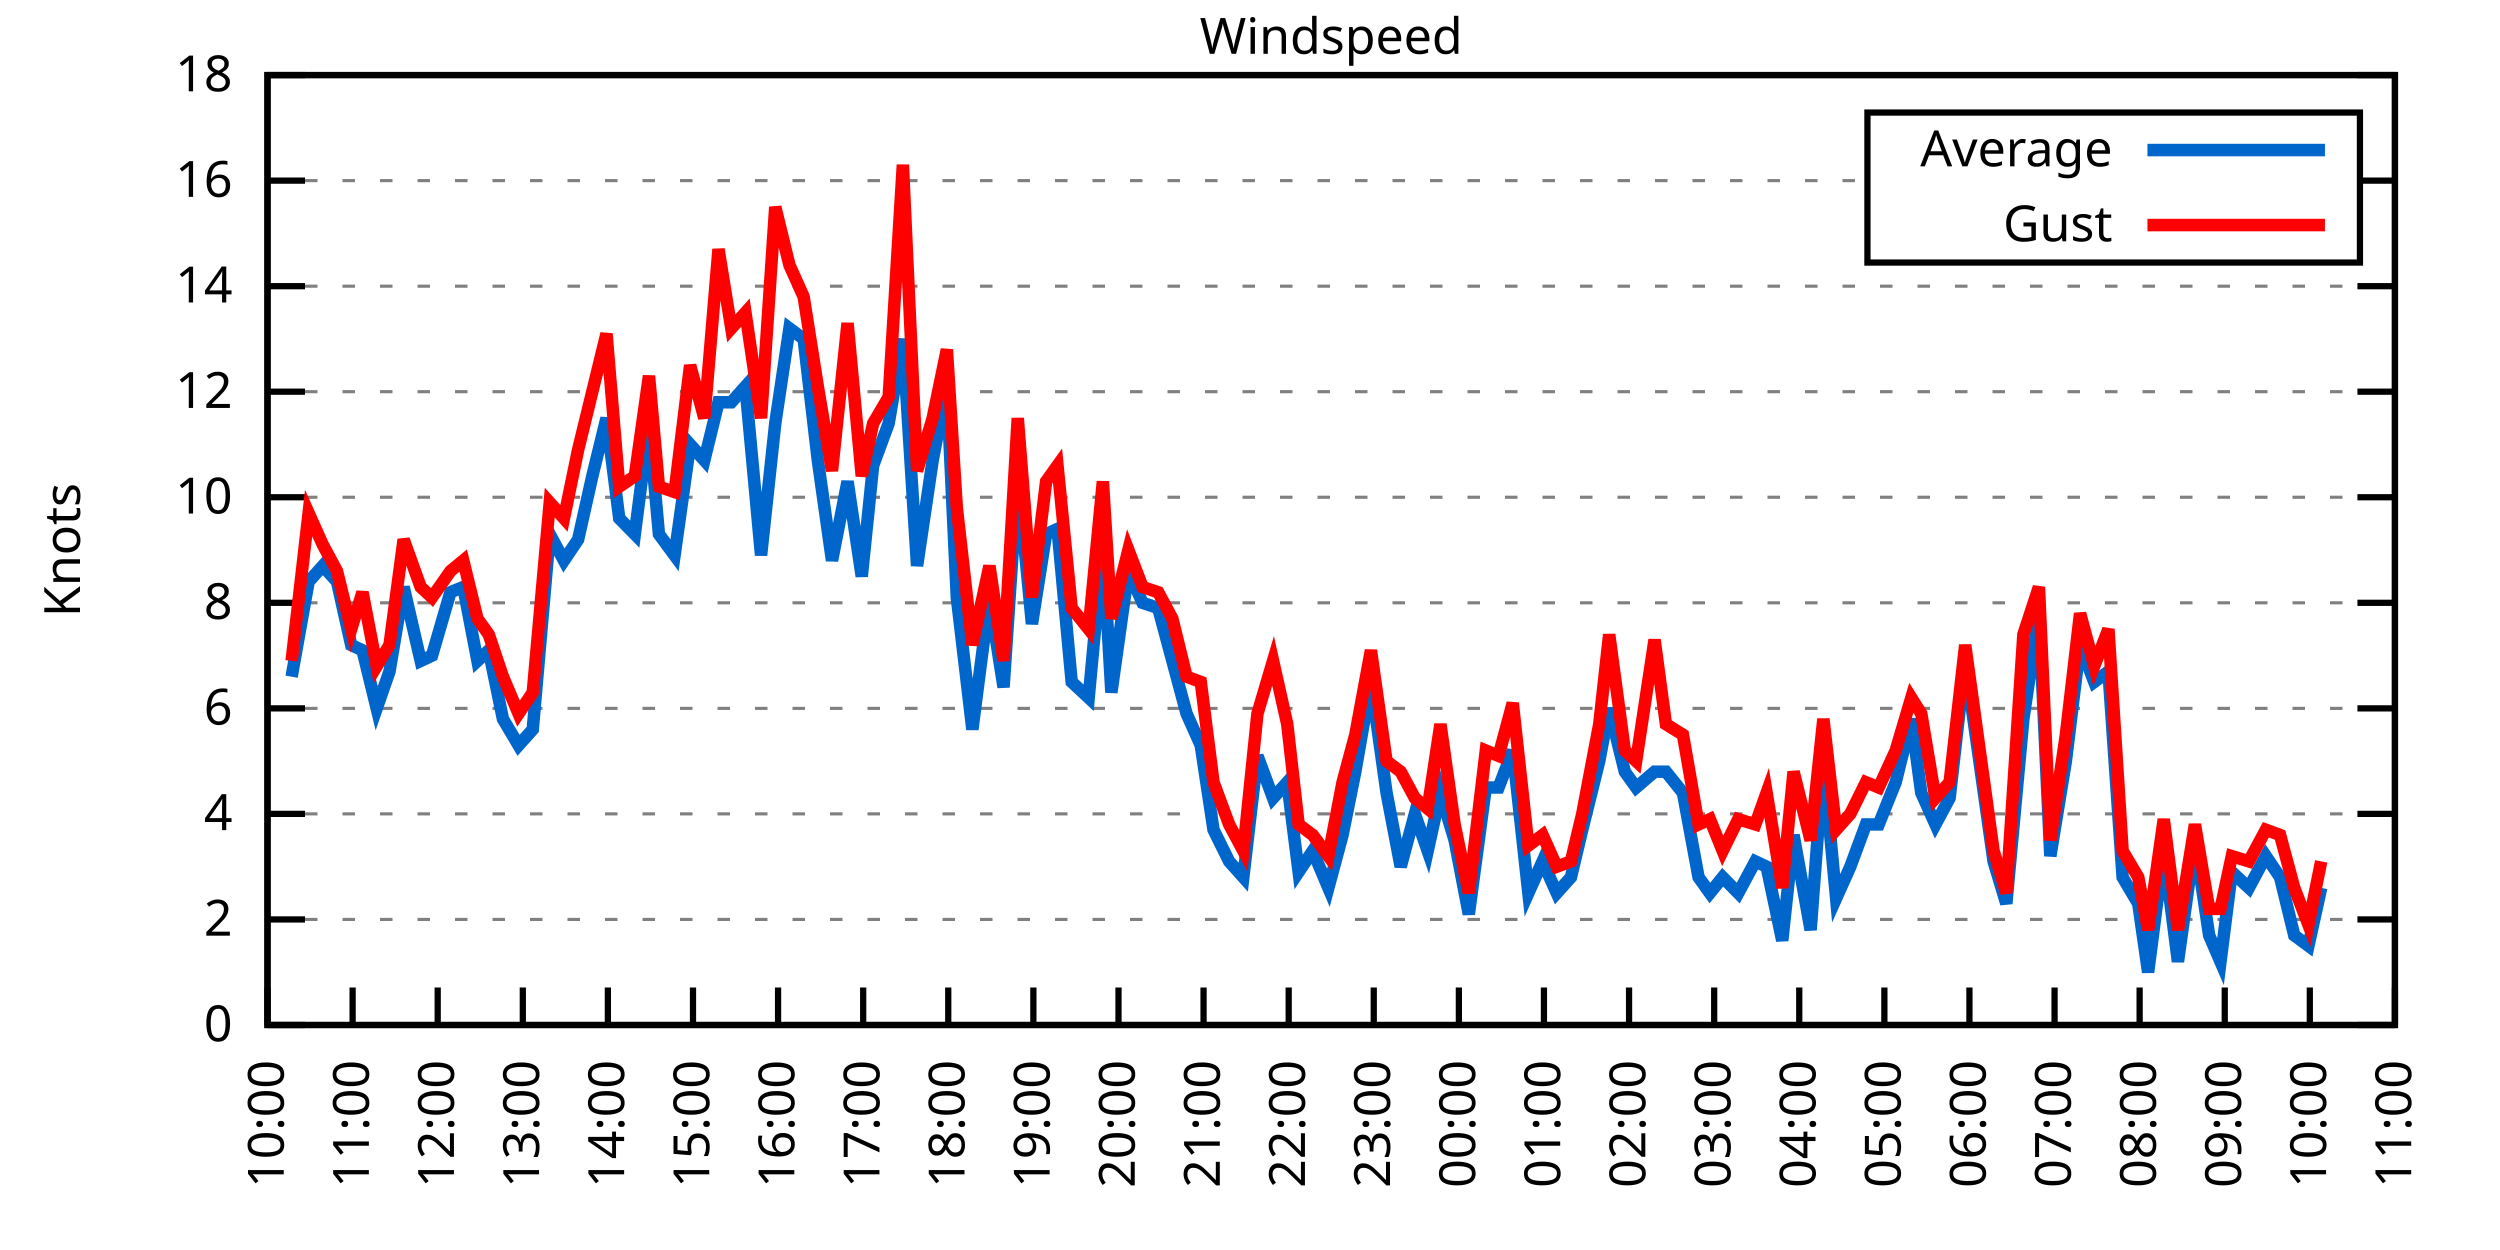
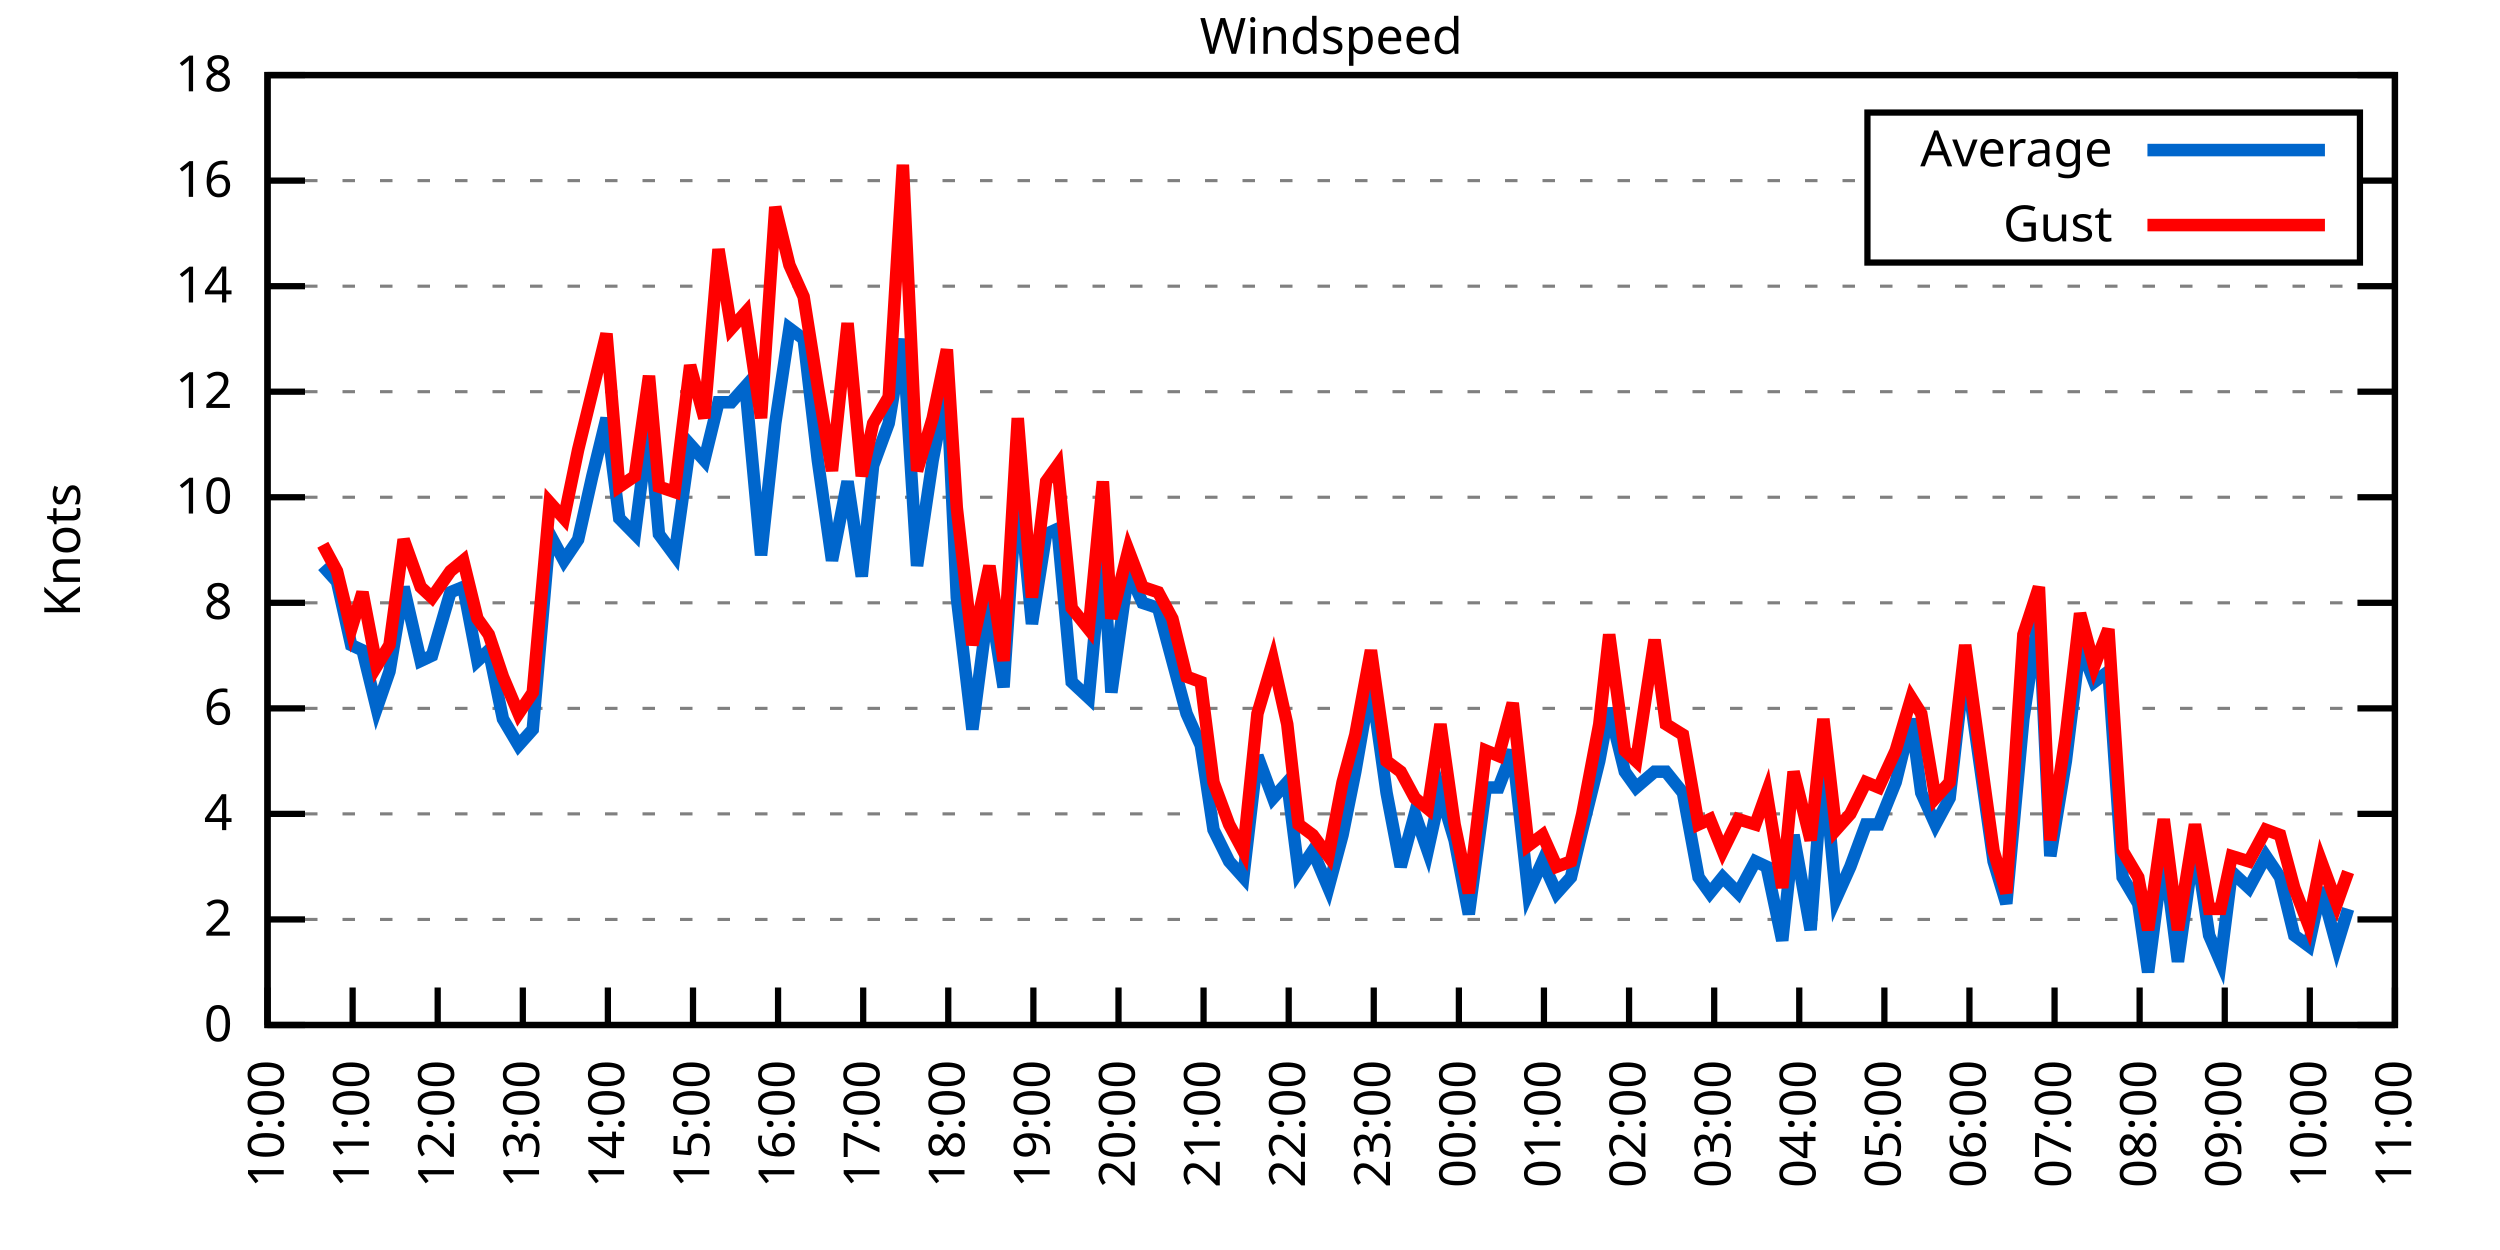
<svg xmlns="http://www.w3.org/2000/svg" xmlns:xlink="http://www.w3.org/1999/xlink" width="400" height="200" viewBox="0 0 400 200">
  <g id="gnuplot_canvas">
    <rect x="0" y="0" width="400" height="200" fill="none" />
    <defs>
      <circle id="gpDot" r="0.5" stroke-width="0.5" stroke="currentColor" />
      <path id="gpPt0" stroke-width="0.333" stroke="currentColor" d="M-1,0 h2 M0,-1 v2" />
      <path id="gpPt1" stroke-width="0.333" stroke="currentColor" d="M-1,-1 L1,1 M1,-1 L-1,1" />
      <path id="gpPt2" stroke-width="0.333" stroke="currentColor" d="M-1,0 L1,0 M0,-1 L0,1 M-1,-1 L1,1 M-1,1 L1,-1" />
      <rect id="gpPt3" stroke-width="0.333" stroke="currentColor" x="-1" y="-1" width="2" height="2" />
      <rect id="gpPt4" stroke-width="0.333" stroke="currentColor" fill="currentColor" x="-1" y="-1" width="2" height="2" />
      <circle id="gpPt5" stroke-width="0.333" stroke="currentColor" cx="0" cy="0" r="1" />
      <use xlink:href="#gpPt5" id="gpPt6" fill="currentColor" stroke="none" />
      <path id="gpPt7" stroke-width="0.333" stroke="currentColor" d="M0,-1.33 L-1.33,0.67 L1.33,0.67 z" />
      <use xlink:href="#gpPt7" id="gpPt8" fill="currentColor" stroke="none" />
      <use xlink:href="#gpPt7" id="gpPt9" stroke="currentColor" transform="rotate(180)" />
      <use xlink:href="#gpPt9" id="gpPt10" fill="currentColor" stroke="none" />
      <use xlink:href="#gpPt3" id="gpPt11" stroke="currentColor" transform="rotate(45)" />
      <use xlink:href="#gpPt11" id="gpPt12" fill="currentColor" stroke="none" />
      <path id="gpPt13" stroke-width="0.333" stroke="currentColor" d="M0,1.330 L1.265,0.411 L0.782,-1.067 L-0.782,-1.076 L-1.265,0.411 z" />
      <use xlink:href="#gpPt13" id="gpPt14" fill="currentColor" stroke="none" />
      <filter id="textbox" filterUnits="objectBoundingBox" x="0" y="0" height="1" width="1">
        <feFlood flood-color="white" flood-opacity="1" result="bgnd" />
        <feComposite in="SourceGraphic" in2="bgnd" operator="atop" />
      </filter>
      <filter id="greybox" filterUnits="objectBoundingBox" x="0" y="0" height="1" width="1">
        <feFlood flood-color="lightgrey" flood-opacity="1" result="grey" />
        <feComposite in="SourceGraphic" in2="grey" operator="atop" />
      </filter>
    </defs>
    <g fill="none" color="white" stroke="currentColor" stroke-width="1.00" stroke-linecap="butt" stroke-linejoin="miter">
</g>
    <g fill="none" color="black" stroke="currentColor" stroke-width="1.00" stroke-linecap="butt" stroke-linejoin="miter">
      <g stroke="none" shape-rendering="crispEdges">
        <polygon fill="rgb(255, 255, 255)" points="42.80,164.00 383.18,164.00 383.18,12.02 42.80,12.02 " />
      </g>
    </g>
    <g fill="none" color="black" stroke="currentColor" stroke-width="1.00" stroke-linecap="butt" stroke-linejoin="miter">
</g>
    <g fill="none" color="black" stroke="black" stroke-width="0.50" stroke-linecap="butt" stroke-linejoin="miter">
</g>
    <g fill="none" color="gray" stroke="currentColor" stroke-width="0.50" stroke-linecap="butt" stroke-linejoin="miter">
      <path stroke="gray" stroke-dasharray="2,4" class="gridline" d="M42.80,164.00 L383.19,164.00  " />
    </g>
    <g fill="none" color="gray" stroke="gray" stroke-width="1.00" stroke-linecap="butt" stroke-linejoin="miter">
</g>
    <g fill="none" color="black" stroke="currentColor" stroke-width="1.00" stroke-linecap="butt" stroke-linejoin="miter">
      <path stroke="black" d="M42.80,164.00 L48.80,164.00 M383.19,164.00 L377.19,164.00  " />
      <g transform="translate(37.20,166.60)" stroke="none" fill="black" font-family="Sans" font-size="8.00" text-anchor="end">
        <text>
          <tspan font-family="Sans"> 0</tspan>
        </text>
      </g>
    </g>
    <g fill="none" color="black" stroke="currentColor" stroke-width="1.00" stroke-linecap="butt" stroke-linejoin="miter">
</g>
    <g fill="none" color="black" stroke="black" stroke-width="0.50" stroke-linecap="butt" stroke-linejoin="miter">
</g>
    <g fill="none" color="gray" stroke="currentColor" stroke-width="0.50" stroke-linecap="butt" stroke-linejoin="miter">
      <path stroke="gray" stroke-dasharray="2,4" class="gridline" d="M42.80,147.11 L383.19,147.11  " />
    </g>
    <g fill="none" color="gray" stroke="gray" stroke-width="1.00" stroke-linecap="butt" stroke-linejoin="miter">
</g>
    <g fill="none" color="black" stroke="currentColor" stroke-width="1.00" stroke-linecap="butt" stroke-linejoin="miter">
      <path stroke="black" d="M42.80,147.11 L48.80,147.11 M383.19,147.11 L377.19,147.11  " />
      <g transform="translate(37.20,149.71)" stroke="none" fill="black" font-family="Sans" font-size="8.00" text-anchor="end">
        <text>
          <tspan font-family="Sans"> 2</tspan>
        </text>
      </g>
    </g>
    <g fill="none" color="black" stroke="currentColor" stroke-width="1.00" stroke-linecap="butt" stroke-linejoin="miter">
</g>
    <g fill="none" color="black" stroke="black" stroke-width="0.50" stroke-linecap="butt" stroke-linejoin="miter">
</g>
    <g fill="none" color="gray" stroke="currentColor" stroke-width="0.50" stroke-linecap="butt" stroke-linejoin="miter">
      <path stroke="gray" stroke-dasharray="2,4" class="gridline" d="M42.80,130.22 L383.19,130.22  " />
    </g>
    <g fill="none" color="gray" stroke="gray" stroke-width="1.00" stroke-linecap="butt" stroke-linejoin="miter">
</g>
    <g fill="none" color="black" stroke="currentColor" stroke-width="1.00" stroke-linecap="butt" stroke-linejoin="miter">
      <path stroke="black" d="M42.80,130.22 L48.80,130.22 M383.19,130.22 L377.19,130.22  " />
      <g transform="translate(37.20,132.82)" stroke="none" fill="black" font-family="Sans" font-size="8.00" text-anchor="end">
        <text>
          <tspan font-family="Sans"> 4</tspan>
        </text>
      </g>
    </g>
    <g fill="none" color="black" stroke="currentColor" stroke-width="1.00" stroke-linecap="butt" stroke-linejoin="miter">
</g>
    <g fill="none" color="black" stroke="black" stroke-width="0.50" stroke-linecap="butt" stroke-linejoin="miter">
</g>
    <g fill="none" color="gray" stroke="currentColor" stroke-width="0.50" stroke-linecap="butt" stroke-linejoin="miter">
      <path stroke="gray" stroke-dasharray="2,4" class="gridline" d="M42.80,113.34 L383.19,113.34  " />
    </g>
    <g fill="none" color="gray" stroke="gray" stroke-width="1.00" stroke-linecap="butt" stroke-linejoin="miter">
</g>
    <g fill="none" color="black" stroke="currentColor" stroke-width="1.00" stroke-linecap="butt" stroke-linejoin="miter">
      <path stroke="black" d="M42.80,113.34 L48.80,113.34 M383.19,113.34 L377.19,113.34  " />
      <g transform="translate(37.20,115.94)" stroke="none" fill="black" font-family="Sans" font-size="8.00" text-anchor="end">
        <text>
          <tspan font-family="Sans"> 6</tspan>
        </text>
      </g>
    </g>
    <g fill="none" color="black" stroke="currentColor" stroke-width="1.00" stroke-linecap="butt" stroke-linejoin="miter">
</g>
    <g fill="none" color="black" stroke="black" stroke-width="0.50" stroke-linecap="butt" stroke-linejoin="miter">
</g>
    <g fill="none" color="gray" stroke="currentColor" stroke-width="0.50" stroke-linecap="butt" stroke-linejoin="miter">
      <path stroke="gray" stroke-dasharray="2,4" class="gridline" d="M42.80,96.45 L383.19,96.45  " />
    </g>
    <g fill="none" color="gray" stroke="gray" stroke-width="1.00" stroke-linecap="butt" stroke-linejoin="miter">
</g>
    <g fill="none" color="black" stroke="currentColor" stroke-width="1.00" stroke-linecap="butt" stroke-linejoin="miter">
      <path stroke="black" d="M42.80,96.45 L48.80,96.45 M383.19,96.45 L377.19,96.45  " />
      <g transform="translate(37.20,99.05)" stroke="none" fill="black" font-family="Sans" font-size="8.00" text-anchor="end">
        <text>
          <tspan font-family="Sans"> 8</tspan>
        </text>
      </g>
    </g>
    <g fill="none" color="black" stroke="currentColor" stroke-width="1.00" stroke-linecap="butt" stroke-linejoin="miter">
</g>
    <g fill="none" color="black" stroke="black" stroke-width="0.50" stroke-linecap="butt" stroke-linejoin="miter">
</g>
    <g fill="none" color="gray" stroke="currentColor" stroke-width="0.50" stroke-linecap="butt" stroke-linejoin="miter">
      <path stroke="gray" stroke-dasharray="2,4" class="gridline" d="M42.80,79.56 L383.19,79.56  " />
    </g>
    <g fill="none" color="gray" stroke="gray" stroke-width="1.00" stroke-linecap="butt" stroke-linejoin="miter">
</g>
    <g fill="none" color="black" stroke="currentColor" stroke-width="1.00" stroke-linecap="butt" stroke-linejoin="miter">
      <path stroke="black" d="M42.80,79.56 L48.80,79.56 M383.19,79.56 L377.19,79.56  " />
      <g transform="translate(37.20,82.16)" stroke="none" fill="black" font-family="Sans" font-size="8.00" text-anchor="end">
        <text>
          <tspan font-family="Sans"> 10</tspan>
        </text>
      </g>
    </g>
    <g fill="none" color="black" stroke="currentColor" stroke-width="1.00" stroke-linecap="butt" stroke-linejoin="miter">
</g>
    <g fill="none" color="black" stroke="black" stroke-width="0.50" stroke-linecap="butt" stroke-linejoin="miter">
</g>
    <g fill="none" color="gray" stroke="currentColor" stroke-width="0.50" stroke-linecap="butt" stroke-linejoin="miter">
      <path stroke="gray" stroke-dasharray="2,4" class="gridline" d="M42.80,62.67 L383.19,62.67  " />
    </g>
    <g fill="none" color="gray" stroke="gray" stroke-width="1.00" stroke-linecap="butt" stroke-linejoin="miter">
</g>
    <g fill="none" color="black" stroke="currentColor" stroke-width="1.00" stroke-linecap="butt" stroke-linejoin="miter">
      <path stroke="black" d="M42.80,62.67 L48.80,62.67 M383.19,62.67 L377.19,62.67  " />
      <g transform="translate(37.20,65.27)" stroke="none" fill="black" font-family="Sans" font-size="8.00" text-anchor="end">
        <text>
          <tspan font-family="Sans"> 12</tspan>
        </text>
      </g>
    </g>
    <g fill="none" color="black" stroke="currentColor" stroke-width="1.00" stroke-linecap="butt" stroke-linejoin="miter">
</g>
    <g fill="none" color="black" stroke="black" stroke-width="0.50" stroke-linecap="butt" stroke-linejoin="miter">
</g>
    <g fill="none" color="gray" stroke="currentColor" stroke-width="0.50" stroke-linecap="butt" stroke-linejoin="miter">
      <path stroke="gray" stroke-dasharray="2,4" class="gridline" d="M42.80,45.79 L383.19,45.79  " />
    </g>
    <g fill="none" color="gray" stroke="gray" stroke-width="1.00" stroke-linecap="butt" stroke-linejoin="miter">
</g>
    <g fill="none" color="black" stroke="currentColor" stroke-width="1.00" stroke-linecap="butt" stroke-linejoin="miter">
      <path stroke="black" d="M42.80,45.79 L48.80,45.79 M383.19,45.79 L377.19,45.79  " />
      <g transform="translate(37.20,48.39)" stroke="none" fill="black" font-family="Sans" font-size="8.00" text-anchor="end">
        <text>
          <tspan font-family="Sans"> 14</tspan>
        </text>
      </g>
    </g>
    <g fill="none" color="black" stroke="currentColor" stroke-width="1.00" stroke-linecap="butt" stroke-linejoin="miter">
</g>
    <g fill="none" color="black" stroke="black" stroke-width="0.50" stroke-linecap="butt" stroke-linejoin="miter">
</g>
    <g fill="none" color="gray" stroke="currentColor" stroke-width="0.50" stroke-linecap="butt" stroke-linejoin="miter">
      <path stroke="gray" stroke-dasharray="2,4" class="gridline" d="M42.80,28.90 L298.79,28.90 M377.59,28.90 L383.19,28.90  " />
    </g>
    <g fill="none" color="gray" stroke="gray" stroke-width="1.00" stroke-linecap="butt" stroke-linejoin="miter">
</g>
    <g fill="none" color="black" stroke="currentColor" stroke-width="1.00" stroke-linecap="butt" stroke-linejoin="miter">
      <path stroke="black" d="M42.80,28.90 L48.80,28.90 M383.19,28.90 L377.19,28.90  " />
      <g transform="translate(37.20,31.50)" stroke="none" fill="black" font-family="Sans" font-size="8.00" text-anchor="end">
        <text>
          <tspan font-family="Sans"> 16</tspan>
        </text>
      </g>
    </g>
    <g fill="none" color="black" stroke="currentColor" stroke-width="1.00" stroke-linecap="butt" stroke-linejoin="miter">
</g>
    <g fill="none" color="black" stroke="black" stroke-width="0.50" stroke-linecap="butt" stroke-linejoin="miter">
</g>
    <g fill="none" color="gray" stroke="currentColor" stroke-width="0.50" stroke-linecap="butt" stroke-linejoin="miter">
      <path stroke="gray" stroke-dasharray="2,4" class="gridline" d="M42.80,12.01 L383.19,12.01  " />
    </g>
    <g fill="none" color="gray" stroke="gray" stroke-width="1.00" stroke-linecap="butt" stroke-linejoin="miter">
</g>
    <g fill="none" color="black" stroke="currentColor" stroke-width="1.00" stroke-linecap="butt" stroke-linejoin="miter">
      <path stroke="black" d="M42.80,12.01 L48.80,12.01 M383.19,12.01 L377.19,12.01  " />
      <g transform="translate(37.20,14.61)" stroke="none" fill="black" font-family="Sans" font-size="8.00" text-anchor="end">
        <text>
          <tspan font-family="Sans"> 18</tspan>
        </text>
      </g>
    </g>
    <g fill="none" color="black" stroke="currentColor" stroke-width="1.00" stroke-linecap="butt" stroke-linejoin="miter">
      <path stroke="black" d="M42.80,164.00 L42.80,158.00  " />
      <g transform="translate(45.40,169.60) rotate(270.00)" stroke="none" fill="black" font-family="Sans" font-size="8.00" text-anchor="end">
        <text>
          <tspan font-family="Sans">10:00</tspan>
        </text>
      </g>
    </g>
    <g fill="none" color="black" stroke="currentColor" stroke-width="1.00" stroke-linecap="butt" stroke-linejoin="miter">
      <path stroke="black" d="M56.42,164.00 L56.42,158.00  " />
      <g transform="translate(59.02,169.60) rotate(270.00)" stroke="none" fill="black" font-family="Sans" font-size="8.00" text-anchor="end">
        <text>
          <tspan font-family="Sans">11:00</tspan>
        </text>
      </g>
    </g>
    <g fill="none" color="black" stroke="currentColor" stroke-width="1.00" stroke-linecap="butt" stroke-linejoin="miter">
      <path stroke="black" d="M70.03,164.00 L70.03,158.00  " />
      <g transform="translate(72.63,169.60) rotate(270.00)" stroke="none" fill="black" font-family="Sans" font-size="8.00" text-anchor="end">
        <text>
          <tspan font-family="Sans">12:00</tspan>
        </text>
      </g>
    </g>
    <g fill="none" color="black" stroke="currentColor" stroke-width="1.00" stroke-linecap="butt" stroke-linejoin="miter">
      <path stroke="black" d="M83.65,164.00 L83.65,158.00  " />
      <g transform="translate(86.25,169.60) rotate(270.00)" stroke="none" fill="black" font-family="Sans" font-size="8.00" text-anchor="end">
        <text>
          <tspan font-family="Sans">13:00</tspan>
        </text>
      </g>
    </g>
    <g fill="none" color="black" stroke="currentColor" stroke-width="1.00" stroke-linecap="butt" stroke-linejoin="miter">
      <path stroke="black" d="M97.26,164.00 L97.26,158.00  " />
      <g transform="translate(99.86,169.60) rotate(270.00)" stroke="none" fill="black" font-family="Sans" font-size="8.00" text-anchor="end">
        <text>
          <tspan font-family="Sans">14:00</tspan>
        </text>
      </g>
    </g>
    <g fill="none" color="black" stroke="currentColor" stroke-width="1.00" stroke-linecap="butt" stroke-linejoin="miter">
      <path stroke="black" d="M110.88,164.00 L110.88,158.00  " />
      <g transform="translate(113.48,169.60) rotate(270.00)" stroke="none" fill="black" font-family="Sans" font-size="8.00" text-anchor="end">
        <text>
          <tspan font-family="Sans">15:00</tspan>
        </text>
      </g>
    </g>
    <g fill="none" color="black" stroke="currentColor" stroke-width="1.00" stroke-linecap="butt" stroke-linejoin="miter">
      <path stroke="black" d="M124.49,164.00 L124.49,158.00  " />
      <g transform="translate(127.09,169.60) rotate(270.00)" stroke="none" fill="black" font-family="Sans" font-size="8.00" text-anchor="end">
        <text>
          <tspan font-family="Sans">16:00</tspan>
        </text>
      </g>
    </g>
    <g fill="none" color="black" stroke="currentColor" stroke-width="1.00" stroke-linecap="butt" stroke-linejoin="miter">
      <path stroke="black" d="M138.11,164.00 L138.11,158.00  " />
      <g transform="translate(140.71,169.60) rotate(270.00)" stroke="none" fill="black" font-family="Sans" font-size="8.00" text-anchor="end">
        <text>
          <tspan font-family="Sans">17:00</tspan>
        </text>
      </g>
    </g>
    <g fill="none" color="black" stroke="currentColor" stroke-width="1.00" stroke-linecap="butt" stroke-linejoin="miter">
      <path stroke="black" d="M151.72,164.00 L151.72,158.00  " />
      <g transform="translate(154.32,169.60) rotate(270.00)" stroke="none" fill="black" font-family="Sans" font-size="8.00" text-anchor="end">
        <text>
          <tspan font-family="Sans">18:00</tspan>
        </text>
      </g>
    </g>
    <g fill="none" color="black" stroke="currentColor" stroke-width="1.00" stroke-linecap="butt" stroke-linejoin="miter">
      <path stroke="black" d="M165.34,164.00 L165.34,158.00  " />
      <g transform="translate(167.94,169.60) rotate(270.00)" stroke="none" fill="black" font-family="Sans" font-size="8.00" text-anchor="end">
        <text>
          <tspan font-family="Sans">19:00</tspan>
        </text>
      </g>
    </g>
    <g fill="none" color="black" stroke="currentColor" stroke-width="1.00" stroke-linecap="butt" stroke-linejoin="miter">
      <path stroke="black" d="M178.96,164.00 L178.96,158.00  " />
      <g transform="translate(181.56,169.60) rotate(270.00)" stroke="none" fill="black" font-family="Sans" font-size="8.00" text-anchor="end">
        <text>
          <tspan font-family="Sans">20:00</tspan>
        </text>
      </g>
    </g>
    <g fill="none" color="black" stroke="currentColor" stroke-width="1.00" stroke-linecap="butt" stroke-linejoin="miter">
      <path stroke="black" d="M192.57,164.00 L192.57,158.00  " />
      <g transform="translate(195.17,169.60) rotate(270.00)" stroke="none" fill="black" font-family="Sans" font-size="8.00" text-anchor="end">
        <text>
          <tspan font-family="Sans">21:00</tspan>
        </text>
      </g>
    </g>
    <g fill="none" color="black" stroke="currentColor" stroke-width="1.00" stroke-linecap="butt" stroke-linejoin="miter">
      <path stroke="black" d="M206.19,164.00 L206.19,158.00  " />
      <g transform="translate(208.79,169.60) rotate(270.00)" stroke="none" fill="black" font-family="Sans" font-size="8.00" text-anchor="end">
        <text>
          <tspan font-family="Sans">22:00</tspan>
        </text>
      </g>
    </g>
    <g fill="none" color="black" stroke="currentColor" stroke-width="1.00" stroke-linecap="butt" stroke-linejoin="miter">
      <path stroke="black" d="M219.80,164.00 L219.80,158.00  " />
      <g transform="translate(222.40,169.60) rotate(270.00)" stroke="none" fill="black" font-family="Sans" font-size="8.00" text-anchor="end">
        <text>
          <tspan font-family="Sans">23:00</tspan>
        </text>
      </g>
    </g>
    <g fill="none" color="black" stroke="currentColor" stroke-width="1.00" stroke-linecap="butt" stroke-linejoin="miter">
      <path stroke="black" d="M233.42,164.00 L233.42,158.00  " />
      <g transform="translate(236.02,169.60) rotate(270.00)" stroke="none" fill="black" font-family="Sans" font-size="8.00" text-anchor="end">
        <text>
          <tspan font-family="Sans">00:00</tspan>
        </text>
      </g>
    </g>
    <g fill="none" color="black" stroke="currentColor" stroke-width="1.00" stroke-linecap="butt" stroke-linejoin="miter">
      <path stroke="black" d="M247.03,164.00 L247.03,158.00  " />
      <g transform="translate(249.63,169.60) rotate(270.00)" stroke="none" fill="black" font-family="Sans" font-size="8.00" text-anchor="end">
        <text>
          <tspan font-family="Sans">01:00</tspan>
        </text>
      </g>
    </g>
    <g fill="none" color="black" stroke="currentColor" stroke-width="1.00" stroke-linecap="butt" stroke-linejoin="miter">
      <path stroke="black" d="M260.65,164.00 L260.65,158.00  " />
      <g transform="translate(263.25,169.60) rotate(270.00)" stroke="none" fill="black" font-family="Sans" font-size="8.00" text-anchor="end">
        <text>
          <tspan font-family="Sans">02:00</tspan>
        </text>
      </g>
    </g>
    <g fill="none" color="black" stroke="currentColor" stroke-width="1.00" stroke-linecap="butt" stroke-linejoin="miter">
      <path stroke="black" d="M274.27,164.00 L274.27,158.00  " />
      <g transform="translate(276.87,169.60) rotate(270.00)" stroke="none" fill="black" font-family="Sans" font-size="8.00" text-anchor="end">
        <text>
          <tspan font-family="Sans">03:00</tspan>
        </text>
      </g>
    </g>
    <g fill="none" color="black" stroke="currentColor" stroke-width="1.00" stroke-linecap="butt" stroke-linejoin="miter">
      <path stroke="black" d="M287.88,164.00 L287.88,158.00  " />
      <g transform="translate(290.48,169.60) rotate(270.00)" stroke="none" fill="black" font-family="Sans" font-size="8.00" text-anchor="end">
        <text>
          <tspan font-family="Sans">04:00</tspan>
        </text>
      </g>
    </g>
    <g fill="none" color="black" stroke="currentColor" stroke-width="1.00" stroke-linecap="butt" stroke-linejoin="miter">
      <path stroke="black" d="M301.50,164.00 L301.50,158.00  " />
      <g transform="translate(304.10,169.60) rotate(270.00)" stroke="none" fill="black" font-family="Sans" font-size="8.00" text-anchor="end">
        <text>
          <tspan font-family="Sans">05:00</tspan>
        </text>
      </g>
    </g>
    <g fill="none" color="black" stroke="currentColor" stroke-width="1.00" stroke-linecap="butt" stroke-linejoin="miter">
      <path stroke="black" d="M315.11,164.00 L315.11,158.00  " />
      <g transform="translate(317.71,169.60) rotate(270.00)" stroke="none" fill="black" font-family="Sans" font-size="8.00" text-anchor="end">
        <text>
          <tspan font-family="Sans">06:00</tspan>
        </text>
      </g>
    </g>
    <g fill="none" color="black" stroke="currentColor" stroke-width="1.00" stroke-linecap="butt" stroke-linejoin="miter">
      <path stroke="black" d="M328.73,164.00 L328.73,158.00  " />
      <g transform="translate(331.33,169.60) rotate(270.00)" stroke="none" fill="black" font-family="Sans" font-size="8.00" text-anchor="end">
        <text>
          <tspan font-family="Sans">07:00</tspan>
        </text>
      </g>
    </g>
    <g fill="none" color="black" stroke="currentColor" stroke-width="1.00" stroke-linecap="butt" stroke-linejoin="miter">
      <path stroke="black" d="M342.34,164.00 L342.34,158.00  " />
      <g transform="translate(344.94,169.60) rotate(270.00)" stroke="none" fill="black" font-family="Sans" font-size="8.00" text-anchor="end">
        <text>
          <tspan font-family="Sans">08:00</tspan>
        </text>
      </g>
    </g>
    <g fill="none" color="black" stroke="currentColor" stroke-width="1.00" stroke-linecap="butt" stroke-linejoin="miter">
      <path stroke="black" d="M355.96,164.00 L355.96,158.00  " />
      <g transform="translate(358.56,169.60) rotate(270.00)" stroke="none" fill="black" font-family="Sans" font-size="8.00" text-anchor="end">
        <text>
          <tspan font-family="Sans">09:00</tspan>
        </text>
      </g>
    </g>
    <g fill="none" color="black" stroke="currentColor" stroke-width="1.00" stroke-linecap="butt" stroke-linejoin="miter">
      <path stroke="black" d="M369.57,164.00 L369.57,158.00  " />
      <g transform="translate(372.17,169.60) rotate(270.00)" stroke="none" fill="black" font-family="Sans" font-size="8.00" text-anchor="end">
        <text>
          <tspan font-family="Sans">10:00</tspan>
        </text>
      </g>
    </g>
    <g fill="none" color="black" stroke="currentColor" stroke-width="1.00" stroke-linecap="butt" stroke-linejoin="miter">
      <path stroke="black" d="M383.19,164.00 L383.19,158.00  " />
      <g transform="translate(385.79,169.60) rotate(270.00)" stroke="none" fill="black" font-family="Sans" font-size="8.00" text-anchor="end">
        <text>
          <tspan font-family="Sans">11:00</tspan>
        </text>
      </g>
    </g>
    <g fill="none" color="black" stroke="currentColor" stroke-width="1.00" stroke-linecap="butt" stroke-linejoin="miter">
</g>
    <g fill="none" color="black" stroke="currentColor" stroke-width="1.00" stroke-linecap="butt" stroke-linejoin="miter">
      <path stroke="black" d="M42.80,12.01 L42.80,164.00 L383.19,164.00 L383.19,12.01 L42.80,12.01 Z  " />
    </g>
    <g fill="none" color="black" stroke="currentColor" stroke-width="1.00" stroke-linecap="butt" stroke-linejoin="miter">
</g>
    <g fill="none" color="black" stroke="currentColor" stroke-width="1.00" stroke-linecap="butt" stroke-linejoin="miter">
      <path stroke="black" d="M298.79,42.01 L298.79,18.01 L377.59,18.01 L377.59,42.01 L298.79,42.01 Z  " />
    </g>
    <g id="Windspeed_plot_1">
      <g fill="none" color="white" stroke="black" stroke-width="2.00" stroke-linecap="butt" stroke-linejoin="miter">
</g>
      <g fill="none" color="black" stroke="currentColor" stroke-width="2.00" stroke-linecap="butt" stroke-linejoin="miter">
        <g transform="translate(337.99,26.61)" stroke="none" fill="black" font-family="Sans" font-size="8.00" text-anchor="end">
          <text>
            <tspan font-family="Sans">Average</tspan>
          </text>
        </g>
      </g>
      <g fill="none" color="black" stroke="currentColor" stroke-width="2.00" stroke-linecap="butt" stroke-linejoin="miter">
-         <path stroke="rgb(  0, 102, 204)" d="M343.59,24.01 L371.99,24.01 M46.66,108.27 L49.38,93.07 L51.65,90.54 L53.92,93.07 L56.19,103.20 L58.00,104.05   L60.27,113.34 L62.32,107.43 L64.58,93.92 L67.31,105.74 L69.12,104.89 L72.07,94.76 L74.12,93.92 L76.39,105.74   L78.20,104.05 L80.47,115.03 L82.97,119.25 L85.24,116.71 L87.96,85.47 L90.23,89.69 L92.50,86.32 L94.77,76.18   L97.04,66.90 L99.08,82.94 L101.57,85.47 L103.84,67.74 L105.43,85.47 L107.93,88.85 L110.42,71.12 L112.69,73.65   L114.96,64.36 L117.01,64.36 L119.27,61.83 L121.77,88.85 L124.04,67.74 L126.31,52.54 L128.58,54.23 L130.85,73.65   L133.12,89.69 L135.61,77.03 L137.88,92.23 L139.70,74.49 L142.19,67.74 L144.46,54.23 L146.73,90.54 L149.23,73.65   L151.50,61.83 L153.09,95.60 L155.58,116.71 L158.31,95.60 L160.57,109.96 L162.84,76.18 L165.11,99.83 L167.38,85.47   L169.20,84.63 L171.47,109.11 L174.19,111.65 L176.46,87.16 L177.82,110.80 L180.54,91.38 L182.81,96.45 L185.31,97.29   L187.58,105.74 L189.85,114.18 L192.12,119.25 L194.16,132.76 L196.66,137.82 L198.93,140.36 L201.19,120.94 L203.69,127.69   L205.96,125.16 L207.78,139.51 L210.04,136.14 L212.54,142.05 L214.81,133.60 L216.85,123.47 L219.35,109.11 L221.85,126.85   L224.11,138.67 L226.38,130.22 L228.43,136.14 L230.47,126.85 L232.74,134.45 L235.01,146.27 L237.73,126.00 L239.77,126.00   L242.04,120.09 L244.54,142.89 L246.81,137.82 L249.08,142.89 L251.35,140.36 L253.16,132.76 L255.88,121.78 L257.47,113.34   L259.97,123.47 L261.78,126.00 L264.73,123.47 L266.55,123.47 L269.27,126.85 L271.77,140.36 L273.58,142.89 L275.63,140.36   L278.12,142.89 L280.85,137.82 L282.66,138.67 L285.16,150.49 L286.97,133.60 L289.70,148.80 L291.74,121.78 L293.78,143.73   L296.05,138.67 L298.55,131.91 L300.59,131.91 L303.31,125.16 L305.81,115.03 L307.40,126.85 L309.67,131.91 L311.94,127.69   L314.43,105.74 L318.97,137.82 L321.01,144.58 L323.74,115.03 L326.23,98.14 L328.05,136.98 L330.54,121.78 L332.81,103.20   L335.08,109.11 L337.35,107.43 L339.62,140.36 L342.12,144.58 L343.70,155.56 L346.20,136.14 L348.47,153.87 L351.19,134.45   L353.46,149.65 L355.28,153.87 L357.09,139.51 L359.82,142.05 L362.54,136.98 L364.81,140.36 L367.08,149.65 L369.35,151.33   L371.39,142.05  " />
+         <path stroke="rgb(  0, 102, 204)" d="M343.59,24.01 L371.99,24.01 M51.65,90.54 L53.92,93.07 L56.19,103.20 L58.00,104.05 L60.27,113.34 L62.32,107.43   L64.58,93.92 L67.31,105.74 L69.12,104.89 L72.07,94.76 L74.12,93.92 L76.39,105.74 L78.20,104.05 L80.47,115.03   L82.97,119.25 L85.24,116.71 L87.96,85.47 L90.23,89.69 L92.50,86.32 L94.77,76.18 L97.04,66.90 L99.08,82.94   L101.57,85.47 L103.84,67.74 L105.43,85.47 L107.93,88.85 L110.42,71.12 L112.69,73.65 L114.96,64.36 L117.01,64.36   L119.27,61.83 L121.77,88.85 L124.04,67.74 L126.31,52.54 L128.58,54.23 L130.85,73.65 L133.12,89.69 L135.61,77.03   L137.88,92.23 L139.70,74.49 L142.19,67.74 L144.46,54.23 L146.73,90.54 L149.23,73.65 L151.50,61.83 L153.09,95.60   L155.58,116.71 L158.31,95.60 L160.57,109.96 L162.84,76.18 L165.11,99.83 L167.38,85.47 L169.20,84.63 L171.47,109.11   L174.19,111.65 L176.46,87.16 L177.82,110.80 L180.54,91.38 L182.81,96.45 L185.31,97.29 L187.58,105.74 L189.85,114.18   L192.12,119.25 L194.16,132.76 L196.66,137.82 L198.93,140.36 L201.19,120.94 L203.69,127.69 L205.96,125.16 L207.78,139.51   L210.04,136.14 L212.54,142.05 L214.81,133.60 L216.85,123.47 L219.35,109.11 L221.85,126.85 L224.11,138.67 L226.38,130.22   L228.43,136.14 L230.47,126.85 L232.74,134.45 L235.01,146.27 L237.73,126.00 L239.77,126.00 L242.04,120.09 L244.54,142.89   L246.81,137.82 L249.08,142.89 L251.35,140.36 L253.16,132.76 L255.88,121.78 L257.47,113.34 L259.97,123.47 L261.78,126.00   L264.73,123.47 L266.55,123.47 L269.27,126.85 L271.77,140.36 L273.58,142.89 L275.63,140.36 L278.12,142.89 L280.85,137.82   L282.66,138.67 L285.16,150.49 L286.97,133.60 L289.70,148.80 L291.74,121.78 L293.78,143.73 L296.05,138.67 L298.55,131.91   L300.59,131.91 L303.31,125.16 L305.81,115.03 L307.40,126.85 L309.67,131.91 L311.94,127.69 L314.43,105.74 L318.97,137.82   L321.01,144.58 L323.74,115.03 L326.23,98.14 L328.05,136.98 L330.54,121.78 L332.81,103.20 L335.08,109.11 L337.35,107.43   L339.62,140.36 L342.12,144.58 L343.70,155.56 L346.20,136.14 L348.47,153.87 L351.19,134.45 L353.46,149.65 L355.28,153.87   L357.09,139.51 L359.82,142.05 L362.54,136.98 L364.81,140.36 L367.08,149.65 L369.35,151.33 L371.39,142.05 L373.89,151.33   L375.70,145.42  " />
      </g>
    </g>
    <g id="Windspeed_plot_2">
      <g fill="none" color="black" stroke="currentColor" stroke-width="2.00" stroke-linecap="butt" stroke-linejoin="miter">
        <g transform="translate(337.99,38.61)" stroke="none" fill="black" font-family="Sans" font-size="8.00" text-anchor="end">
          <text>
            <tspan font-family="Sans">Gust</tspan>
          </text>
        </g>
      </g>
      <g fill="none" color="black" stroke="currentColor" stroke-width="2.00" stroke-linecap="butt" stroke-linejoin="miter">
-         <path stroke="rgb(255,   0,   0)" d="M343.59,36.01 L371.99,36.01 M46.66,105.74 L49.38,82.09 L51.65,87.16 L53.92,91.38 L56.19,100.67 L58.00,94.76   L60.27,106.58 L62.32,103.20 L64.58,86.32 L67.31,93.92 L69.12,95.60 L72.07,91.38 L74.12,89.69 L76.39,98.98   L78.20,101.52 L80.47,108.27 L82.97,114.18 L85.24,110.80 L87.96,80.41 L90.23,82.94 L92.50,71.96 L94.77,62.67   L97.04,53.39 L99.08,77.87 L101.57,76.18 L103.84,60.14 L105.43,77.87 L107.93,78.72 L110.42,58.45 L112.69,66.90   L114.96,39.87 L117.01,52.54 L119.27,50.01 L121.77,66.90 L124.04,33.12 L126.31,42.41 L128.58,47.47 L130.85,61.83   L133.12,75.34 L135.61,51.70 L137.88,76.18 L139.70,67.74 L142.19,63.52 L144.46,26.36 L146.73,75.34 L149.23,66.90   L151.50,55.92 L153.09,81.25 L155.58,103.20 L158.31,90.54 L160.57,105.74 L162.84,66.90 L165.11,95.60 L167.38,77.03   L169.20,74.49 L171.47,97.29 L174.19,100.67 L176.46,77.03 L177.82,98.98 L180.54,88.00 L182.81,93.92 L185.31,94.76   L187.58,98.98 L189.85,108.27 L192.12,109.11 L194.16,125.16 L196.66,131.91 L198.93,136.14 L201.19,114.18 L203.69,105.74   L205.96,115.87 L207.78,131.91 L210.04,133.60 L212.54,136.98 L214.81,125.16 L216.85,117.56 L219.35,104.05 L221.85,121.78   L224.11,123.47 L226.38,127.69 L228.43,129.38 L230.47,115.87 L232.74,131.91 L235.01,142.89 L237.73,120.09 L239.77,120.94   L242.04,112.49 L244.54,135.29 L246.81,133.60 L249.08,138.67 L251.35,137.82 L253.16,130.22 L255.88,115.87 L257.47,101.52   L259.97,120.09 L261.78,121.78 L264.73,102.36 L266.55,115.87 L269.27,117.56 L271.77,131.91 L273.58,131.07 L275.63,136.14   L278.12,131.07 L280.85,131.91 L282.66,126.85 L285.16,142.05 L286.97,123.47 L289.70,134.45 L291.74,115.03 L293.78,132.76   L296.05,130.22 L298.55,125.16 L300.59,126.00 L303.31,120.09 L305.81,111.65 L307.40,114.18 L309.67,127.69 L311.94,125.16   L314.43,103.20 L318.97,136.14 L321.01,142.89 L323.74,101.52 L326.23,93.92 L328.05,134.45 L330.54,117.56 L332.81,98.14   L335.08,106.58 L337.35,100.67 L339.62,136.14 L342.12,140.36 L343.70,148.80 L346.20,131.07 L348.47,148.80 L351.19,131.91   L353.46,145.42 L355.28,145.42 L357.09,136.98 L359.82,137.82 L362.54,132.76 L364.81,133.60 L367.08,142.05 L369.35,147.96   L371.39,137.82  " />
+         <path stroke="rgb(255,   0,   0)" d="M343.59,36.01 L371.99,36.01 M51.65,87.16 L53.92,91.38 L56.19,100.67 L58.00,94.76 L60.27,106.58 L62.32,103.20   L64.58,86.32 L67.31,93.92 L69.12,95.60 L72.07,91.38 L74.12,89.69 L76.39,98.98 L78.20,101.52 L80.47,108.27   L82.97,114.18 L85.24,110.80 L87.96,80.41 L90.23,82.94 L92.50,71.96 L94.77,62.67 L97.04,53.39 L99.08,77.87   L101.57,76.18 L103.84,60.14 L105.43,77.87 L107.93,78.72 L110.42,58.45 L112.69,66.90 L114.96,39.87 L117.01,52.54   L119.27,50.01 L121.77,66.90 L124.04,33.12 L126.31,42.41 L128.58,47.47 L130.85,61.83 L133.12,75.34 L135.61,51.70   L137.88,76.18 L139.70,67.74 L142.19,63.52 L144.46,26.36 L146.73,75.34 L149.23,66.90 L151.50,55.92 L153.09,81.25   L155.58,103.20 L158.31,90.54 L160.57,105.74 L162.84,66.90 L165.11,95.60 L167.38,77.03 L169.20,74.49 L171.47,97.29   L174.19,100.67 L176.46,77.03 L177.82,98.98 L180.54,88.00 L182.81,93.92 L185.31,94.76 L187.58,98.98 L189.85,108.27   L192.12,109.11 L194.16,125.16 L196.66,131.91 L198.93,136.14 L201.19,114.18 L203.69,105.74 L205.96,115.87 L207.78,131.91   L210.04,133.60 L212.54,136.98 L214.81,125.16 L216.85,117.56 L219.35,104.05 L221.85,121.78 L224.11,123.47 L226.38,127.69   L228.43,129.38 L230.47,115.87 L232.74,131.91 L235.01,142.89 L237.73,120.09 L239.77,120.94 L242.04,112.49 L244.54,135.29   L246.81,133.60 L249.08,138.67 L251.35,137.82 L253.16,130.22 L255.88,115.87 L257.47,101.52 L259.97,120.09 L261.78,121.78   L264.73,102.36 L266.55,115.87 L269.27,117.56 L271.77,131.91 L273.58,131.07 L275.63,136.14 L278.12,131.07 L280.85,131.91   L282.66,126.85 L285.16,142.05 L286.97,123.47 L289.70,134.45 L291.74,115.03 L293.78,132.76 L296.05,130.22 L298.55,125.16   L300.59,126.00 L303.31,120.09 L305.81,111.65 L307.40,114.18 L309.67,127.69 L311.94,125.16 L314.43,103.20 L318.97,136.14   L321.01,142.89 L323.74,101.52 L326.23,93.92 L328.05,134.45 L330.54,117.56 L332.81,98.14 L335.08,106.58 L337.35,100.67   L339.62,136.14 L342.12,140.36 L343.70,148.80 L346.20,131.07 L348.47,148.80 L351.19,131.91 L353.46,145.42 L355.28,145.42   L357.09,136.98 L359.82,137.82 L362.54,132.76 L364.81,133.60 L367.08,142.05 L369.35,147.96 L371.39,137.82 L373.89,144.58   L375.70,139.51  " />
      </g>
    </g>
    <g fill="none" color="black" stroke="currentColor" stroke-width="2.00" stroke-linecap="butt" stroke-linejoin="miter">
</g>
    <g fill="none" color="black" stroke="black" stroke-width="1.00" stroke-linecap="butt" stroke-linejoin="miter">
</g>
    <g fill="none" color="black" stroke="currentColor" stroke-width="1.00" stroke-linecap="butt" stroke-linejoin="miter">
      <path stroke="black" d="M42.80,12.01 L42.80,164.00 L383.19,164.00 L383.19,12.01 L42.80,12.01 Z  " />
      <g transform="translate(12.80,88.01) rotate(270.00)" stroke="none" fill="black" font-family="Sans" font-size="8.00" text-anchor="middle">
        <text>
          <tspan font-family="Sans">Knots</tspan>
        </text>
      </g>
    </g>
    <g fill="none" color="black" stroke="currentColor" stroke-width="1.00" stroke-linecap="butt" stroke-linejoin="miter">
</g>
    <g fill="none" color="black" stroke="currentColor" stroke-width="1.00" stroke-linecap="butt" stroke-linejoin="miter">
      <g transform="translate(212.99,8.61)" stroke="none" fill="black" font-family="Sans" font-size="8.00" text-anchor="middle">
        <text>
          <tspan font-family="Sans">Windspeed</tspan>
        </text>
      </g>
    </g>
    <g fill="none" color="black" stroke="currentColor" stroke-width="1.00" stroke-linecap="butt" stroke-linejoin="miter">
</g>
  </g>
</svg>
